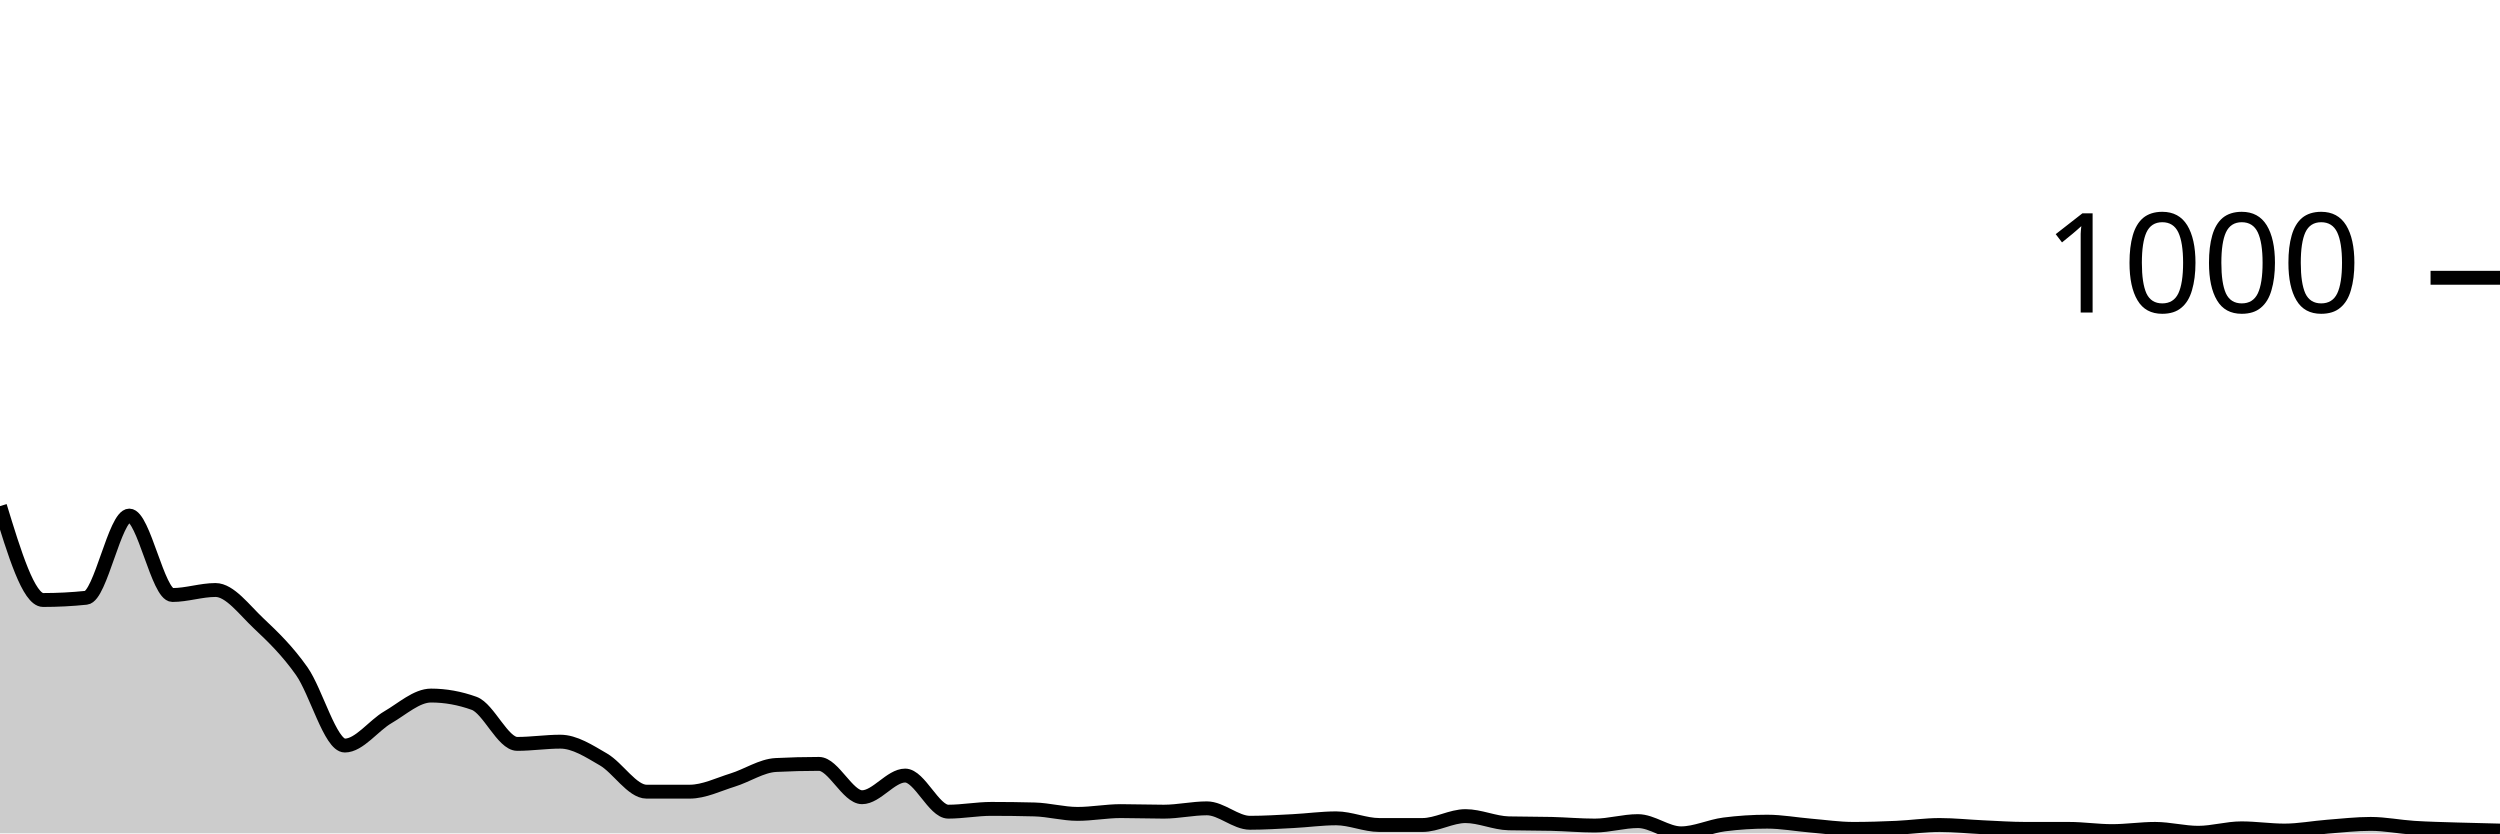
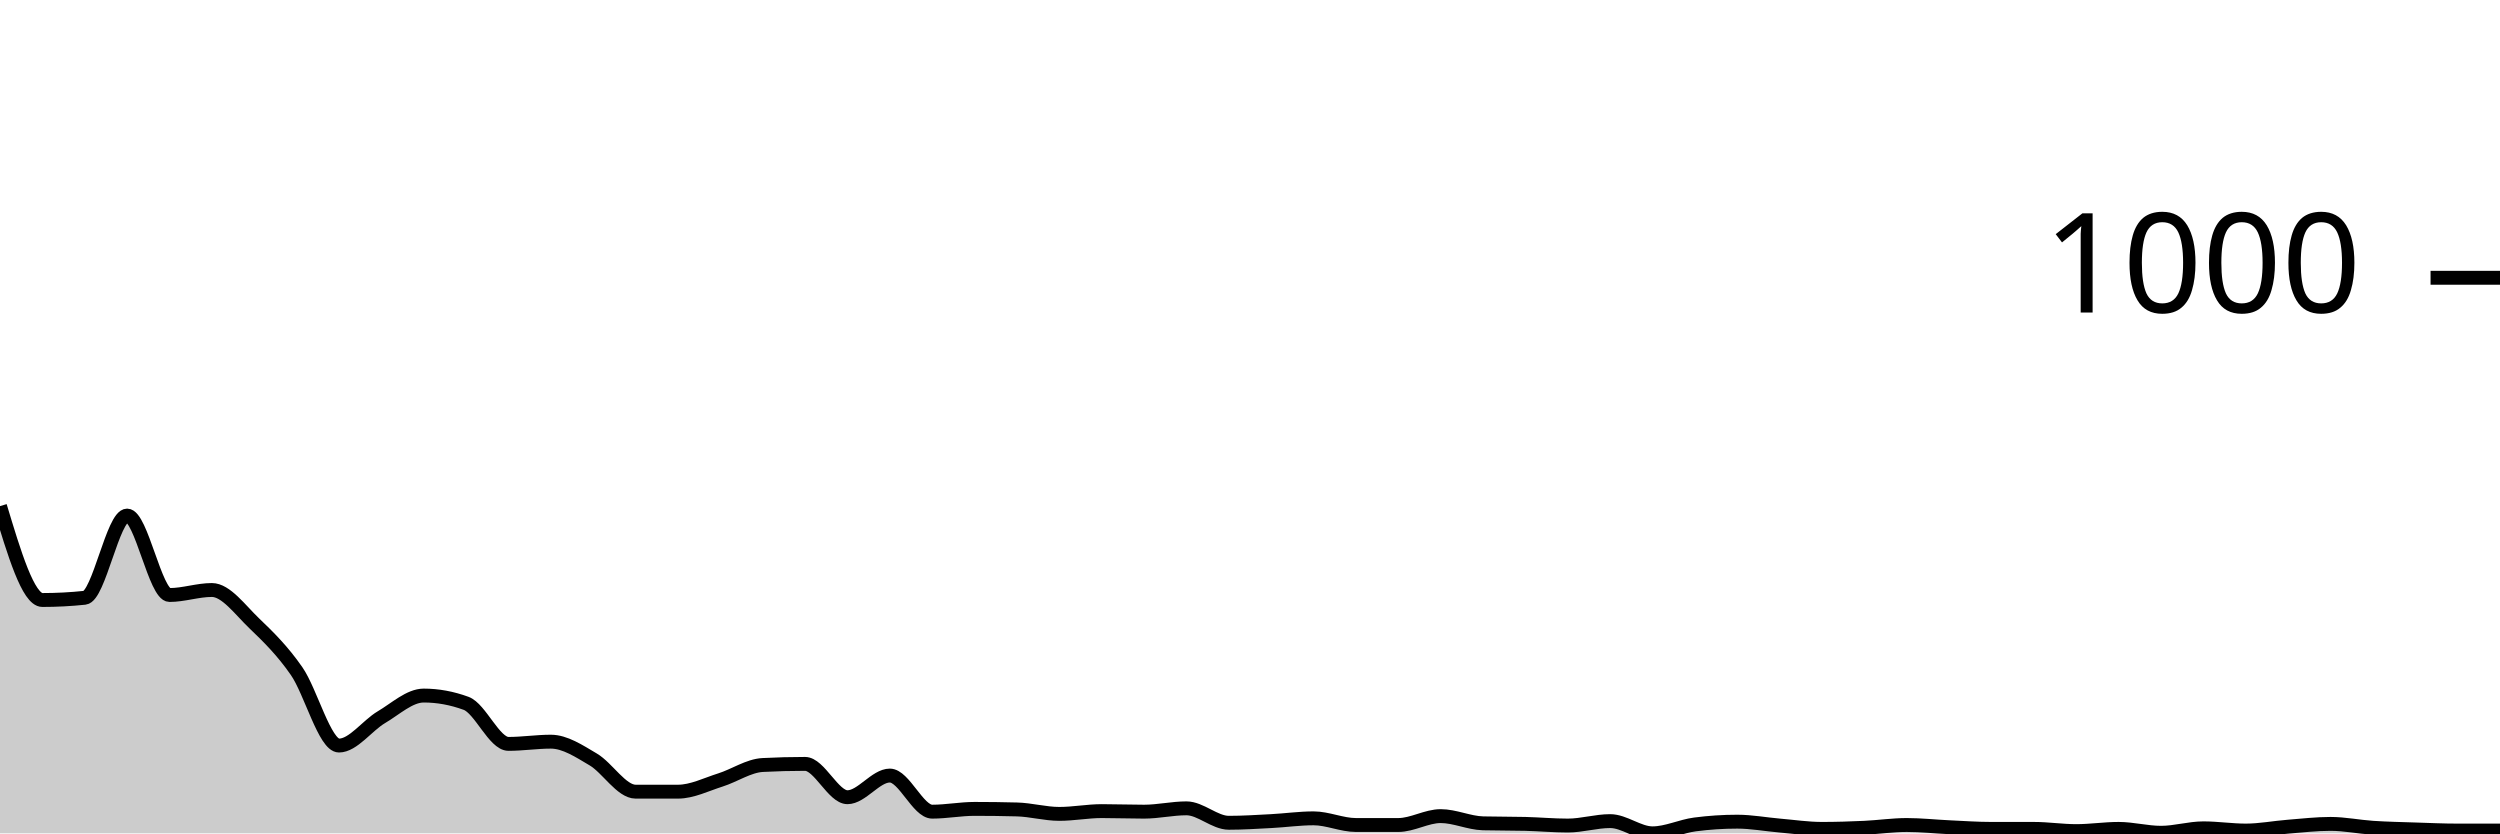
<svg xmlns="http://www.w3.org/2000/svg" viewBox="0 0 180 60">
  <g transform="translate(0,20)">
-     <path class="area" fill="rgba(0, 0, 0, 0.2)" d="M0,16.44C1.034,19.82,2.069,23.2,3.103,23.2C4.138,23.2,5.172,23.147,6.207,23.04C7.241,22.933,8.276,17.12,9.31,17.12C10.345,17.12,11.379,22.84,12.414,22.84C13.448,22.84,14.483,22.48,15.517,22.48C16.552,22.48,17.586,23.907,18.621,24.88C19.655,25.853,20.69,26.853,21.724,28.32C22.759,29.787,23.793,33.68,24.828,33.68C25.862,33.68,26.897,32.24,27.931,31.64C28.966,31.04,30,30.08,31.034,30.08C32.069,30.08,33.103,30.267,34.138,30.64C35.172,31.013,36.207,33.56,37.241,33.56C38.276,33.56,39.31,33.4,40.345,33.4C41.379,33.4,42.414,34.08,43.448,34.68C44.483,35.28,45.517,37,46.552,37C47.586,37,48.621,37,49.655,37C50.69,37,51.724,36.48,52.759,36.16C53.793,35.84,54.828,35.133,55.862,35.08C56.897,35.027,57.931,35,58.966,35C60,35,61.034,37.4,62.069,37.4C63.103,37.4,64.138,35.84,65.172,35.84C66.207,35.84,67.241,38.44,68.276,38.44C69.31,38.44,70.345,38.24,71.379,38.24C72.414,38.24,73.448,38.253,74.483,38.28C75.517,38.307,76.552,38.6,77.586,38.6C78.621,38.6,79.655,38.4,80.69,38.4C81.724,38.4,82.759,38.44,83.793,38.44C84.828,38.44,85.862,38.2,86.897,38.2C87.931,38.2,88.966,39.24,90,39.24C91.034,39.24,92.069,39.173,93.103,39.12C94.138,39.067,95.172,38.92,96.207,38.92C97.241,38.92,98.276,39.4,99.31,39.4C100.345,39.4,101.379,39.4,102.414,39.4C103.448,39.4,104.483,38.76,105.517,38.76C106.552,38.76,107.586,39.253,108.621,39.28C109.655,39.307,110.69,39.293,111.724,39.32C112.759,39.347,113.793,39.44,114.828,39.44C115.862,39.44,116.897,39.12,117.931,39.12C118.966,39.12,120,40,121.034,40C122.069,40,123.103,39.493,124.138,39.36C125.172,39.227,126.207,39.16,127.241,39.16C128.276,39.16,129.31,39.353,130.345,39.44C131.379,39.527,132.414,39.68,133.448,39.68C134.483,39.68,135.517,39.647,136.552,39.6C137.586,39.553,138.621,39.4,139.655,39.4C140.69,39.4,141.724,39.513,142.759,39.56C143.793,39.607,144.828,39.68,145.862,39.68C146.897,39.68,147.931,39.68,148.966,39.68C150,39.68,151.034,39.84,152.069,39.84C153.103,39.84,154.138,39.68,155.172,39.68C156.207,39.68,157.241,39.96,158.276,39.96C159.31,39.96,160.345,39.64,161.379,39.64C162.414,39.64,163.448,39.8,164.483,39.8C165.517,39.8,166.552,39.6,167.586,39.52C168.621,39.44,169.655,39.32,170.69,39.32C171.724,39.32,172.759,39.533,173.793,39.6C174.828,39.667,175.862,39.687,176.897,39.72C177.931,39.753,178.966,39.777,180,39.8L180,40C178.966,40,177.931,40,176.897,40C175.862,40,174.828,40,173.793,40C172.759,40,171.724,40,170.69,40C169.655,40,168.621,40,167.586,40C166.552,40,165.517,40,164.483,40C163.448,40,162.414,40,161.379,40C160.345,40,159.31,40,158.276,40C157.241,40,156.207,40,155.172,40C154.138,40,153.103,40,152.069,40C151.034,40,150,40,148.966,40C147.931,40,146.897,40,145.862,40C144.828,40,143.793,40,142.759,40C141.724,40,140.69,40,139.655,40C138.621,40,137.586,40,136.552,40C135.517,40,134.483,40,133.448,40C132.414,40,131.379,40,130.345,40C129.31,40,128.276,40,127.241,40C126.207,40,125.172,40,124.138,40C123.103,40,122.069,40,121.034,40C120,40,118.966,40,117.931,40C116.897,40,115.862,40,114.828,40C113.793,40,112.759,40,111.724,40C110.69,40,109.655,40,108.621,40C107.586,40,106.552,40,105.517,40C104.483,40,103.448,40,102.414,40C101.379,40,100.345,40,99.31,40C98.276,40,97.241,40,96.207,40C95.172,40,94.138,40,93.103,40C92.069,40,91.034,40,90,40C88.966,40,87.931,40,86.897,40C85.862,40,84.828,40,83.793,40C82.759,40,81.724,40,80.69,40C79.655,40,78.621,40,77.586,40C76.552,40,75.517,40,74.483,40C73.448,40,72.414,40,71.379,40C70.345,40,69.31,40,68.276,40C67.241,40,66.207,40,65.172,40C64.138,40,63.103,40,62.069,40C61.034,40,60,40,58.966,40C57.931,40,56.897,40,55.862,40C54.828,40,53.793,40,52.759,40C51.724,40,50.69,40,49.655,40C48.621,40,47.586,40,46.552,40C45.517,40,44.483,40,43.448,40C42.414,40,41.379,40,40.345,40C39.31,40,38.276,40,37.241,40C36.207,40,35.172,40,34.138,40C33.103,40,32.069,40,31.034,40C30,40,28.966,40,27.931,40C26.897,40,25.862,40,24.828,40C23.793,40,22.759,40,21.724,40C20.69,40,19.655,40,18.621,40C17.586,40,16.552,40,15.517,40C14.483,40,13.448,40,12.414,40C11.379,40,10.345,40,9.31,40C8.276,40,7.241,40,6.207,40C5.172,40,4.138,40,3.103,40C2.069,40,1.034,40,0,40Z" />
-     <path class="line" stroke="black" fill="none" d="M0,16.44C1.034,19.82,2.069,23.2,3.103,23.2C4.138,23.2,5.172,23.147,6.207,23.04C7.241,22.933,8.276,17.12,9.31,17.12C10.345,17.12,11.379,22.84,12.414,22.84C13.448,22.84,14.483,22.48,15.517,22.48C16.552,22.48,17.586,23.907,18.621,24.88C19.655,25.853,20.69,26.853,21.724,28.32C22.759,29.787,23.793,33.68,24.828,33.68C25.862,33.68,26.897,32.24,27.931,31.64C28.966,31.04,30,30.08,31.034,30.08C32.069,30.08,33.103,30.267,34.138,30.64C35.172,31.013,36.207,33.56,37.241,33.56C38.276,33.56,39.31,33.4,40.345,33.4C41.379,33.4,42.414,34.08,43.448,34.68C44.483,35.28,45.517,37,46.552,37C47.586,37,48.621,37,49.655,37C50.69,37,51.724,36.48,52.759,36.16C53.793,35.84,54.828,35.133,55.862,35.08C56.897,35.027,57.931,35,58.966,35C60,35,61.034,37.4,62.069,37.4C63.103,37.4,64.138,35.84,65.172,35.84C66.207,35.84,67.241,38.44,68.276,38.44C69.31,38.44,70.345,38.24,71.379,38.24C72.414,38.24,73.448,38.253,74.483,38.28C75.517,38.307,76.552,38.6,77.586,38.6C78.621,38.6,79.655,38.4,80.69,38.4C81.724,38.4,82.759,38.44,83.793,38.44C84.828,38.44,85.862,38.2,86.897,38.2C87.931,38.2,88.966,39.24,90,39.24C91.034,39.24,92.069,39.173,93.103,39.12C94.138,39.067,95.172,38.92,96.207,38.92C97.241,38.92,98.276,39.4,99.31,39.4C100.345,39.4,101.379,39.4,102.414,39.4C103.448,39.4,104.483,38.76,105.517,38.76C106.552,38.76,107.586,39.253,108.621,39.28C109.655,39.307,110.69,39.293,111.724,39.32C112.759,39.347,113.793,39.44,114.828,39.44C115.862,39.44,116.897,39.12,117.931,39.12C118.966,39.12,120,40,121.034,40C122.069,40,123.103,39.493,124.138,39.36C125.172,39.227,126.207,39.16,127.241,39.16C128.276,39.16,129.31,39.353,130.345,39.44C131.379,39.527,132.414,39.68,133.448,39.68C134.483,39.68,135.517,39.647,136.552,39.6C137.586,39.553,138.621,39.4,139.655,39.4C140.69,39.4,141.724,39.513,142.759,39.56C143.793,39.607,144.828,39.68,145.862,39.68C146.897,39.68,147.931,39.68,148.966,39.68C150,39.68,151.034,39.84,152.069,39.84C153.103,39.84,154.138,39.68,155.172,39.68C156.207,39.68,157.241,39.96,158.276,39.96C159.31,39.96,160.345,39.64,161.379,39.64C162.414,39.64,163.448,39.8,164.483,39.8C165.517,39.8,166.552,39.6,167.586,39.52C168.621,39.44,169.655,39.32,170.69,39.32C171.724,39.32,172.759,39.533,173.793,39.6C174.828,39.667,175.862,39.687,176.897,39.72C177.931,39.753,178.966,39.777,180,39.8" />
+     <path class="area" fill="rgba(0, 0, 0, 0.2)" d="M0,16.44C1.017,19.82,2.034,23.2,3.051,23.2C4.068,23.2,5.085,23.147,6.102,23.04C7.119,22.933,8.136,17.12,9.153,17.12C10.169,17.12,11.186,22.84,12.203,22.84C13.22,22.84,14.237,22.48,15.254,22.48C16.271,22.48,17.288,23.907,18.305,24.88C19.322,25.853,20.339,26.853,21.356,28.32C22.373,29.787,23.39,33.68,24.407,33.68C25.424,33.68,26.441,32.24,27.458,31.64C28.475,31.04,29.492,30.08,30.508,30.08C31.525,30.08,32.542,30.267,33.559,30.64C34.576,31.013,35.593,33.56,36.61,33.56C37.627,33.56,38.644,33.4,39.661,33.4C40.678,33.4,41.695,34.08,42.712,34.68C43.729,35.28,44.746,37,45.763,37C46.78,37,47.797,37,48.814,37C49.831,37,50.847,36.48,51.864,36.16C52.881,35.84,53.898,35.133,54.915,35.08C55.932,35.027,56.949,35,57.966,35C58.983,35,60,37.4,61.017,37.4C62.034,37.4,63.051,35.84,64.068,35.84C65.085,35.84,66.102,38.44,67.119,38.44C68.136,38.44,69.153,38.24,70.169,38.24C71.186,38.24,72.203,38.253,73.22,38.28C74.237,38.307,75.254,38.6,76.271,38.6C77.288,38.6,78.305,38.4,79.322,38.4C80.339,38.4,81.356,38.44,82.373,38.44C83.39,38.44,84.407,38.2,85.424,38.2C86.441,38.2,87.458,39.24,88.475,39.24C89.492,39.24,90.508,39.173,91.525,39.12C92.542,39.067,93.559,38.92,94.576,38.92C95.593,38.92,96.61,39.4,97.627,39.4C98.644,39.4,99.661,39.4,100.678,39.4C101.695,39.4,102.712,38.76,103.729,38.76C104.746,38.76,105.763,39.253,106.78,39.28C107.797,39.307,108.814,39.293,109.831,39.32C110.847,39.347,111.864,39.44,112.881,39.44C113.898,39.44,114.915,39.12,115.932,39.12C116.949,39.12,117.966,40,118.983,40C120,40,121.017,39.493,122.034,39.36C123.051,39.227,124.068,39.16,125.085,39.16C126.102,39.16,127.119,39.353,128.136,39.44C129.153,39.527,130.169,39.68,131.186,39.68C132.203,39.68,133.22,39.647,134.237,39.6C135.254,39.553,136.271,39.4,137.288,39.4C138.305,39.4,139.322,39.513,140.339,39.56C141.356,39.607,142.373,39.68,143.39,39.68C144.407,39.68,145.424,39.68,146.441,39.68C147.458,39.68,148.475,39.84,149.492,39.84C150.508,39.84,151.525,39.68,152.542,39.68C153.559,39.68,154.576,39.96,155.593,39.96C156.61,39.96,157.627,39.64,158.644,39.64C159.661,39.64,160.678,39.8,161.695,39.8C162.712,39.8,163.729,39.6,164.746,39.52C165.763,39.44,166.78,39.32,167.797,39.32C168.814,39.32,169.831,39.533,170.847,39.6C171.864,39.667,172.881,39.687,173.898,39.72C174.915,39.753,175.932,39.8,176.949,39.8C177.966,39.8,178.983,39.8,180,39.8L180,40C178.983,40,177.966,40,176.949,40C175.932,40,174.915,40,173.898,40C172.881,40,171.864,40,170.847,40C169.831,40,168.814,40,167.797,40C166.78,40,165.763,40,164.746,40C163.729,40,162.712,40,161.695,40C160.678,40,159.661,40,158.644,40C157.627,40,156.61,40,155.593,40C154.576,40,153.559,40,152.542,40C151.525,40,150.508,40,149.492,40C148.475,40,147.458,40,146.441,40C145.424,40,144.407,40,143.39,40C142.373,40,141.356,40,140.339,40C139.322,40,138.305,40,137.288,40C136.271,40,135.254,40,134.237,40C133.22,40,132.203,40,131.186,40C130.169,40,129.153,40,128.136,40C127.119,40,126.102,40,125.085,40C124.068,40,123.051,40,122.034,40C121.017,40,120,40,118.983,40C117.966,40,116.949,40,115.932,40C114.915,40,113.898,40,112.881,40C111.864,40,110.847,40,109.831,40C108.814,40,107.797,40,106.78,40C105.763,40,104.746,40,103.729,40C102.712,40,101.695,40,100.678,40C99.661,40,98.644,40,97.627,40C96.61,40,95.593,40,94.576,40C93.559,40,92.542,40,91.525,40C90.508,40,89.492,40,88.475,40C87.458,40,86.441,40,85.424,40C84.407,40,83.39,40,82.373,40C81.356,40,80.339,40,79.322,40C78.305,40,77.288,40,76.271,40C75.254,40,74.237,40,73.22,40C72.203,40,71.186,40,70.169,40C69.153,40,68.136,40,67.119,40C66.102,40,65.085,40,64.068,40C63.051,40,62.034,40,61.017,40C60,40,58.983,40,57.966,40C56.949,40,55.932,40,54.915,40C53.898,40,52.881,40,51.864,40C50.847,40,49.831,40,48.814,40C47.797,40,46.78,40,45.763,40C44.746,40,43.729,40,42.712,40C41.695,40,40.678,40,39.661,40C38.644,40,37.627,40,36.61,40C35.593,40,34.576,40,33.559,40C32.542,40,31.525,40,30.508,40C29.492,40,28.475,40,27.458,40C26.441,40,25.424,40,24.407,40C23.39,40,22.373,40,21.356,40C20.339,40,19.322,40,18.305,40C17.288,40,16.271,40,15.254,40C14.237,40,13.22,40,12.203,40C11.186,40,10.169,40,9.153,40C8.136,40,7.119,40,6.102,40C5.085,40,4.068,40,3.051,40C2.034,40,1.017,40,0,40Z" />
+     <path class="line" stroke="black" fill="none" d="M0,16.44C1.017,19.82,2.034,23.2,3.051,23.2C4.068,23.2,5.085,23.147,6.102,23.04C7.119,22.933,8.136,17.12,9.153,17.12C10.169,17.12,11.186,22.84,12.203,22.84C13.22,22.84,14.237,22.48,15.254,22.48C16.271,22.48,17.288,23.907,18.305,24.88C19.322,25.853,20.339,26.853,21.356,28.32C22.373,29.787,23.39,33.68,24.407,33.68C25.424,33.68,26.441,32.24,27.458,31.64C28.475,31.04,29.492,30.08,30.508,30.08C31.525,30.08,32.542,30.267,33.559,30.64C34.576,31.013,35.593,33.56,36.61,33.56C37.627,33.56,38.644,33.4,39.661,33.4C40.678,33.4,41.695,34.08,42.712,34.68C43.729,35.28,44.746,37,45.763,37C46.78,37,47.797,37,48.814,37C49.831,37,50.847,36.48,51.864,36.16C52.881,35.84,53.898,35.133,54.915,35.08C55.932,35.027,56.949,35,57.966,35C58.983,35,60,37.4,61.017,37.4C62.034,37.4,63.051,35.84,64.068,35.84C65.085,35.84,66.102,38.44,67.119,38.44C68.136,38.44,69.153,38.24,70.169,38.24C71.186,38.24,72.203,38.253,73.22,38.28C74.237,38.307,75.254,38.6,76.271,38.6C77.288,38.6,78.305,38.4,79.322,38.4C80.339,38.4,81.356,38.44,82.373,38.44C83.39,38.44,84.407,38.2,85.424,38.2C86.441,38.2,87.458,39.24,88.475,39.24C89.492,39.24,90.508,39.173,91.525,39.12C92.542,39.067,93.559,38.92,94.576,38.92C95.593,38.92,96.61,39.4,97.627,39.4C98.644,39.4,99.661,39.4,100.678,39.4C101.695,39.4,102.712,38.76,103.729,38.76C104.746,38.76,105.763,39.253,106.78,39.28C107.797,39.307,108.814,39.293,109.831,39.32C110.847,39.347,111.864,39.44,112.881,39.44C113.898,39.44,114.915,39.12,115.932,39.12C116.949,39.12,117.966,40,118.983,40C120,40,121.017,39.493,122.034,39.36C123.051,39.227,124.068,39.16,125.085,39.16C126.102,39.16,127.119,39.353,128.136,39.44C129.153,39.527,130.169,39.68,131.186,39.68C132.203,39.68,133.22,39.647,134.237,39.6C135.254,39.553,136.271,39.4,137.288,39.4C138.305,39.4,139.322,39.513,140.339,39.56C141.356,39.607,142.373,39.68,143.39,39.68C144.407,39.68,145.424,39.68,146.441,39.68C147.458,39.68,148.475,39.84,149.492,39.84C150.508,39.84,151.525,39.68,152.542,39.68C153.559,39.68,154.576,39.96,155.593,39.96C156.61,39.96,157.627,39.64,158.644,39.64C159.661,39.64,160.678,39.8,161.695,39.8C162.712,39.8,163.729,39.6,164.746,39.52C165.763,39.44,166.78,39.32,167.797,39.32C168.814,39.32,169.831,39.533,170.847,39.6C171.864,39.667,172.881,39.687,173.898,39.72C174.915,39.753,175.932,39.8,176.949,39.8C177.966,39.8,178.983,39.8,180,39.8" />
    <path class="axis-ceiling" stroke-width="1" stroke="black" fill="none" d="M175,0L180,0" />
    <text class="axis-ceiling-label" font-family="sans-serif" text-anchor="end" font-size="10px" x="170" y="2.5">1000</text>
  </g>
</svg>
